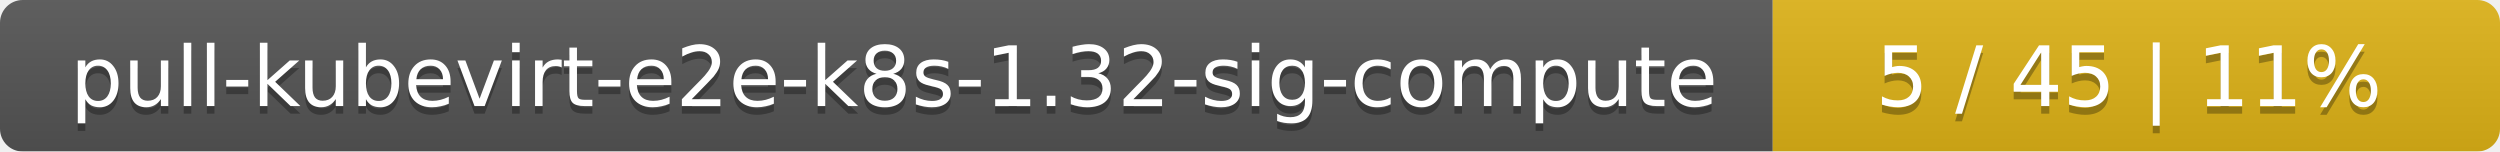
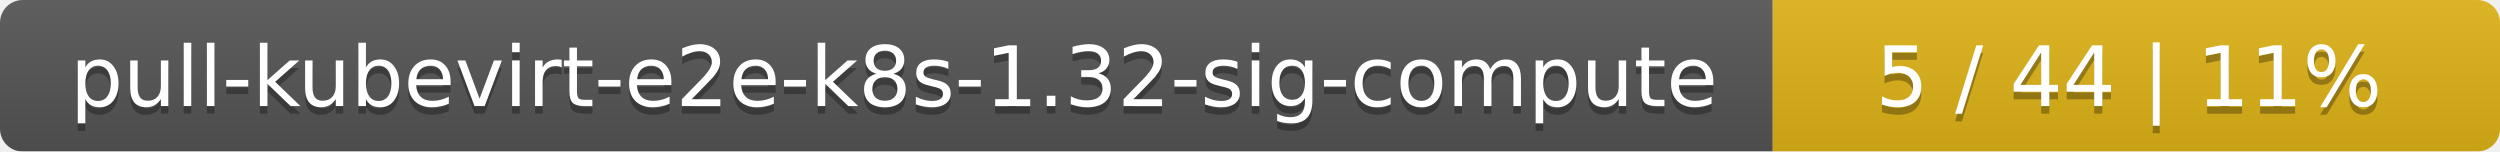
<svg xmlns="http://www.w3.org/2000/svg" width="330" height="20">
  <linearGradient id="smooth" x2="0" y2="100%">
    <stop offset="0" stop-color="#bbb" stop-opacity=".1" />
    <stop offset="1" stop-opacity=".1" />
  </linearGradient>
  <mask id="round">
    <rect width="330" height="20" rx="3" fill="#fff" />
  </mask>
  <g mask="url(#round)">
    <rect width="234" height="20" fill="#555" />
    <rect x="234" width="96" height="20" fill="#dfb317" />
    <rect width="330" height="20" fill="url(#smooth)" />
  </g>
  <g fill="#fff" text-anchor="middle" font-family="DejaVu Sans,Verdana,Geneva,sans-serif" font-size="11">
    <text x="118" y="15" fill="#010101" fill-opacity=".3">pull-kubevirt-e2e-k8s-1.32-sig-compute</text>
    <text x="118" y="14">pull-kubevirt-e2e-k8s-1.32-sig-compute</text>
-     <text x="281" y="15" fill="#010101" fill-opacity=".3">5 / 45    |    11%</text>
-     <text x="281" y="14">5 / 45    |    11%</text>
+     <text x="281" y="15" fill="#010101" fill-opacity=".3">5 / 44    |    11%</text>
+     <text x="281" y="14">5 / 44    |    11%</text>
  </g>
</svg>
